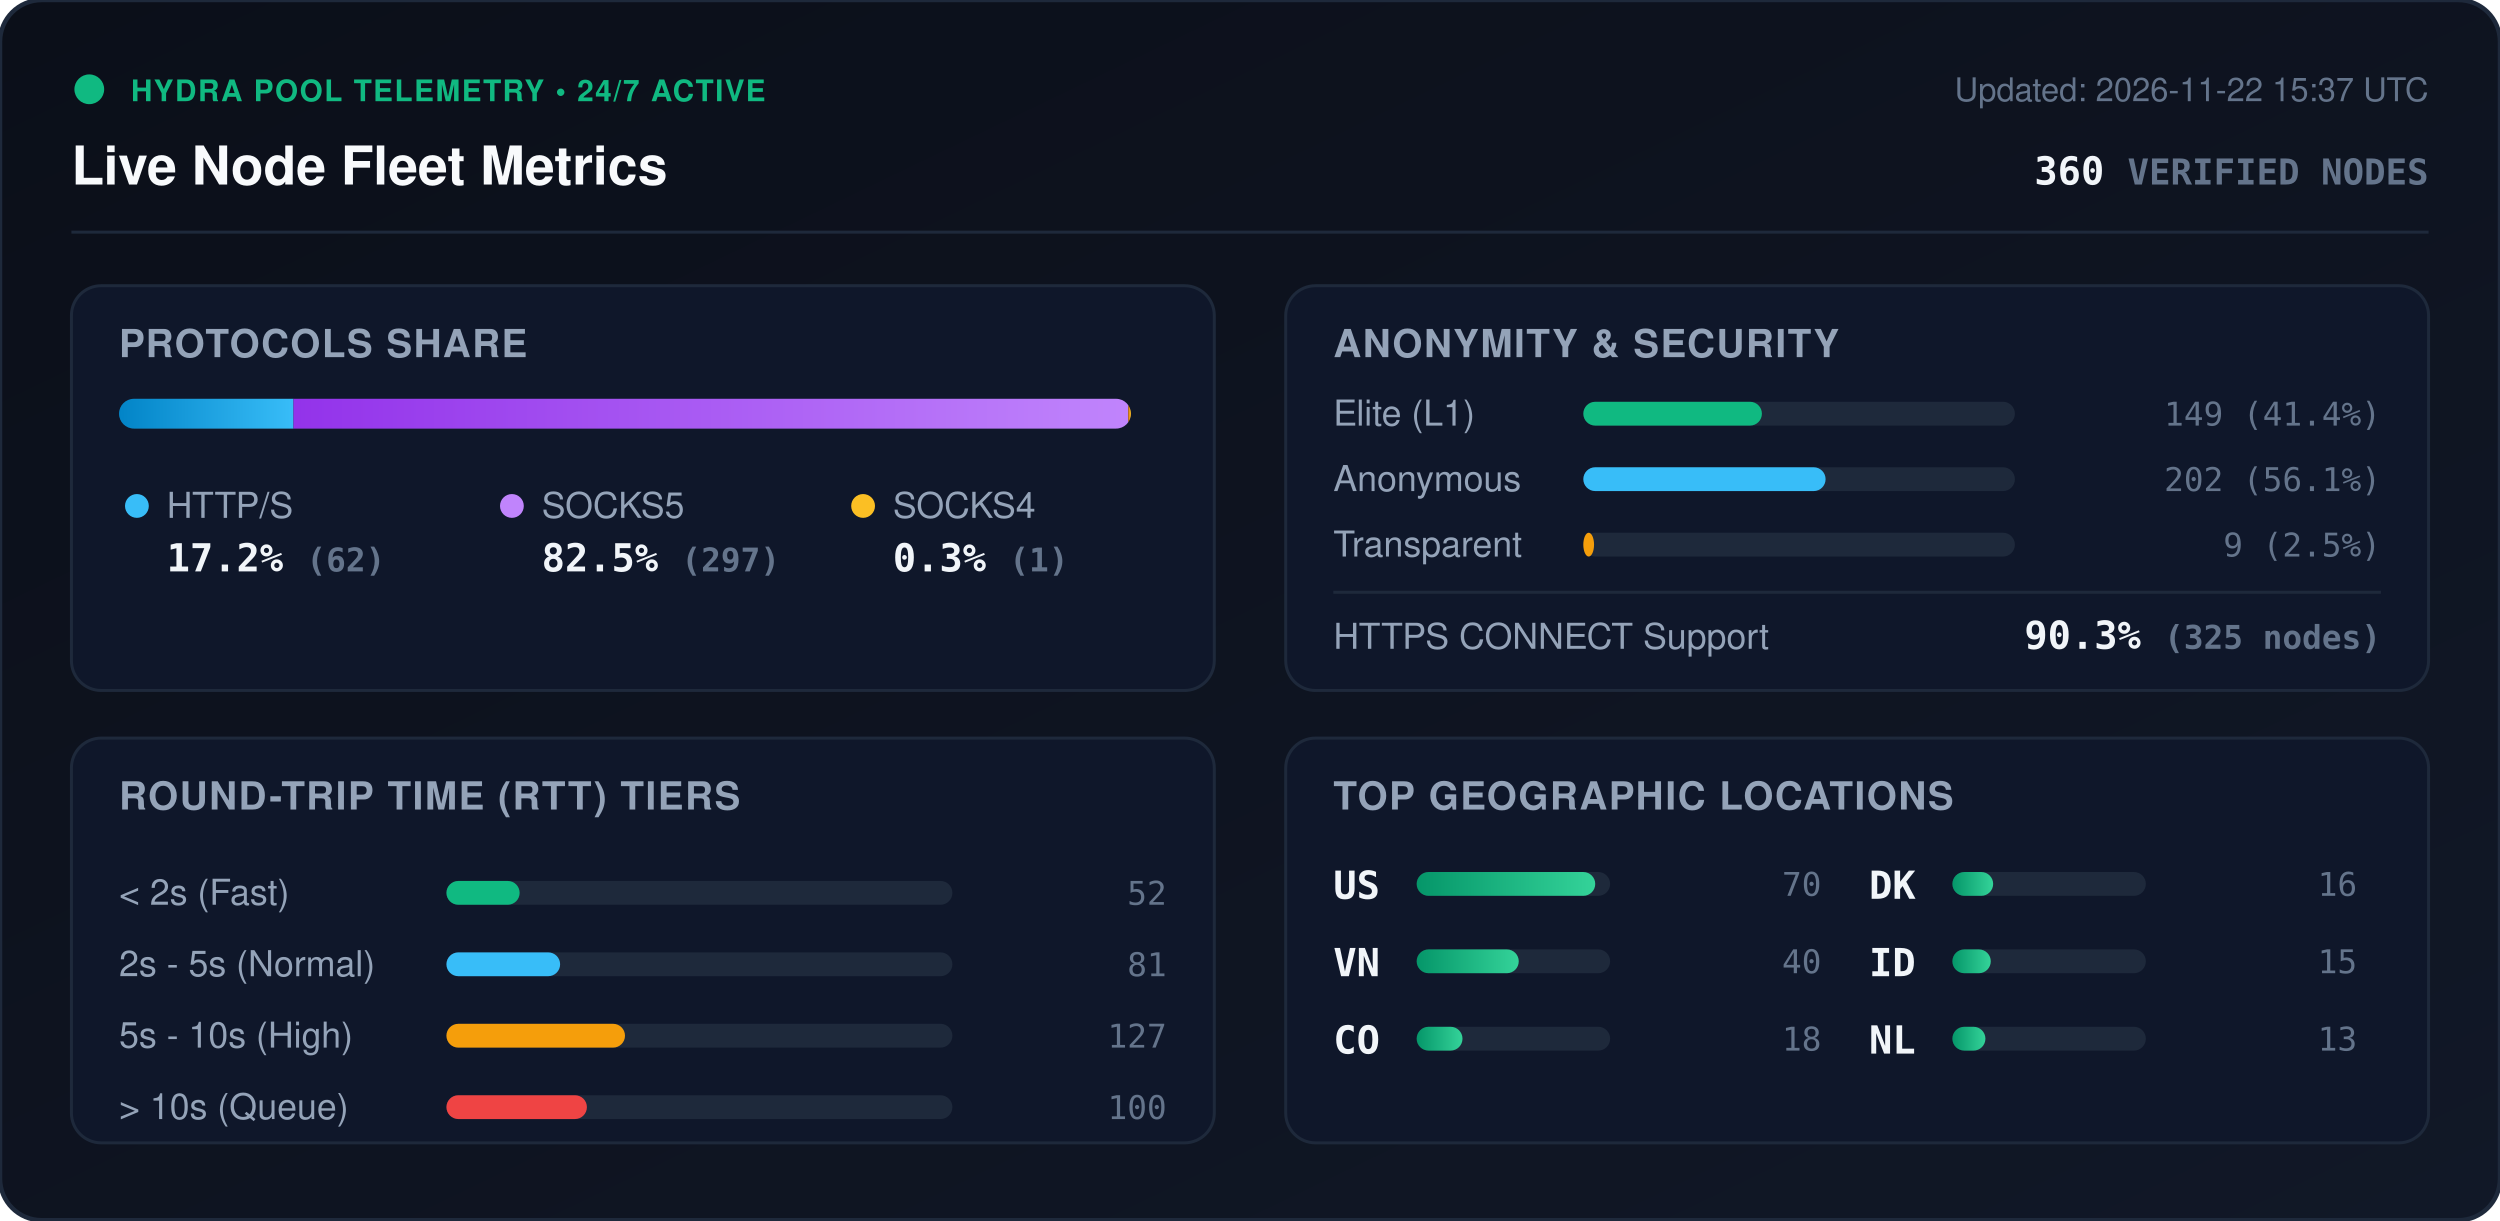
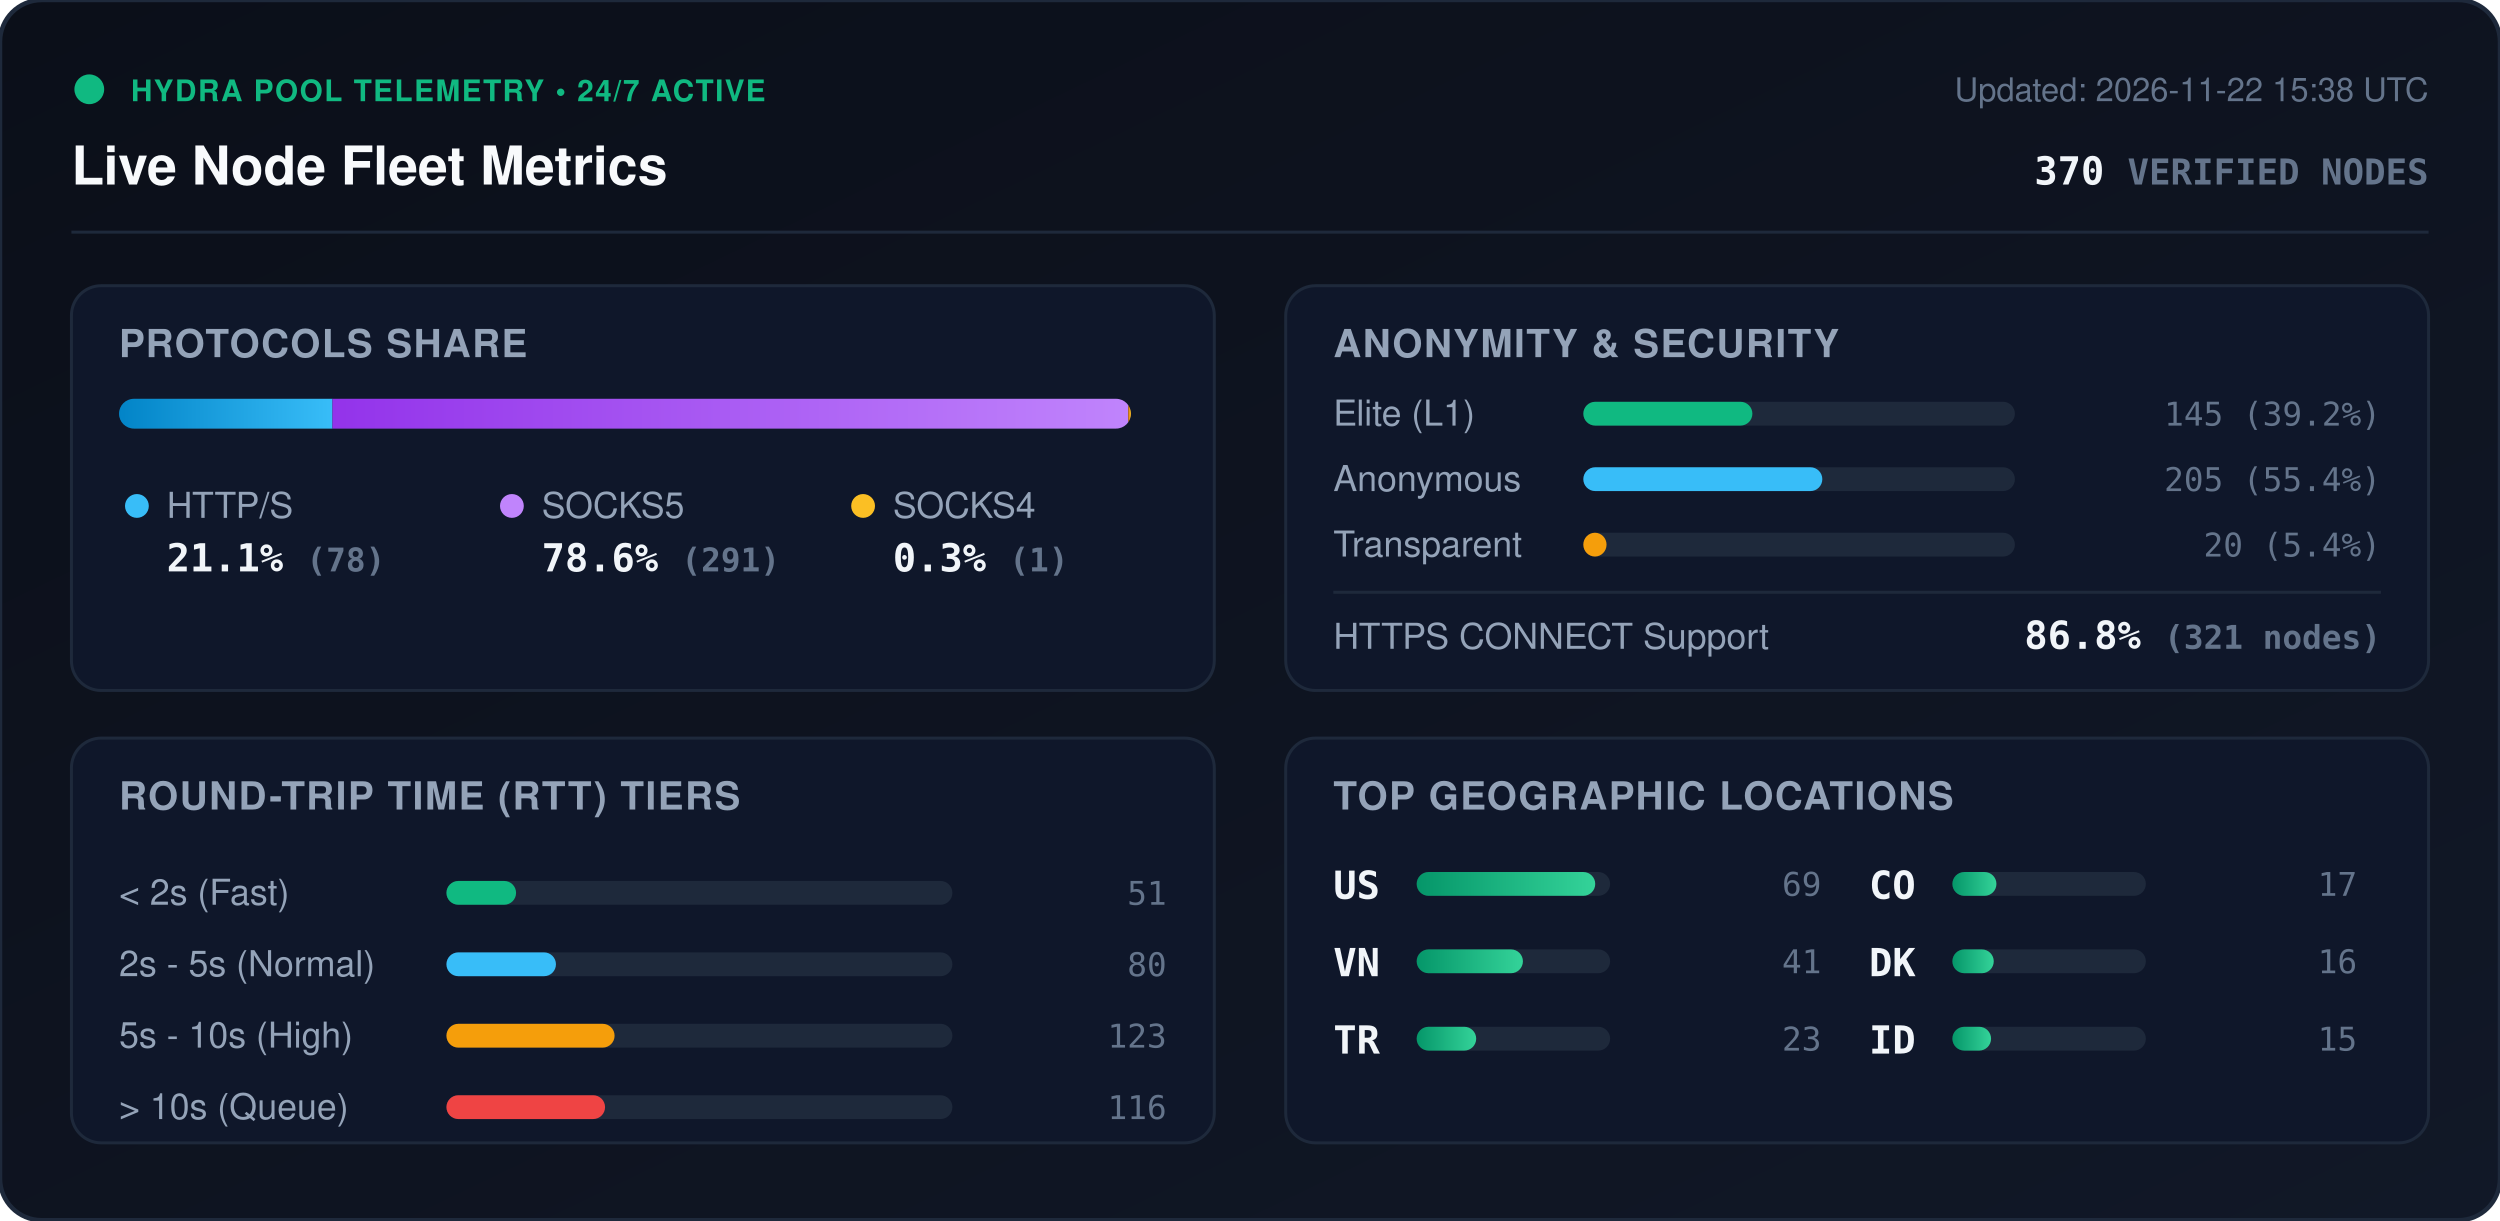
<svg xmlns="http://www.w3.org/2000/svg" viewBox="0 0 840 410" width="840" height="410" style="max-width: 100%; height: auto;">
  <defs>
    <linearGradient id="bg" x1="0%" y1="0%" x2="100%" y2="100%">
      <stop offset="0%" stop-color="#0b0f19" />
      <stop offset="100%" stop-color="#111827" />
    </linearGradient>
    <linearGradient id="bar-http" x1="0%" y1="0%" x2="100%" y2="0%">
      <stop offset="0%" stop-color="#0284c7" />
      <stop offset="100%" stop-color="#38bdf8" />
    </linearGradient>
    <linearGradient id="bar-socks5" x1="0%" y1="0%" x2="100%" y2="0%">
      <stop offset="0%" stop-color="#9333ea" />
      <stop offset="100%" stop-color="#c084fc" />
    </linearGradient>
    <linearGradient id="bar-socks4" x1="0%" y1="0%" x2="100%" y2="0%">
      <stop offset="0%" stop-color="#d97706" />
      <stop offset="100%" stop-color="#fbbf24" />
    </linearGradient>
    <linearGradient id="bar-green" x1="0%" y1="0%" x2="100%" y2="0%">
      <stop offset="0%" stop-color="#059669" />
      <stop offset="100%" stop-color="#34d399" />
    </linearGradient>
    <clipPath id="prog-track-clip">
      <rect width="340.0" height="10" rx="5" />
    </clipPath>
    <style>
      .title { font: 700 18px -apple-system, BlinkMacSystemFont, 'Segoe UI', Helvetica, Arial, sans-serif; fill: #f8fafc; }
      .sub { font: 500 11px -apple-system, BlinkMacSystemFont, 'Segoe UI', Helvetica, Arial, sans-serif; fill: #64748b; }
      .section-hdr { font: 600 13px -apple-system, BlinkMacSystemFont, 'Segoe UI', Helvetica, Arial, sans-serif; fill: #94a3b8; letter-spacing: 0.5px; }
      .metric-val { font: 700 13px -apple-system, BlinkMacSystemFont, 'Segoe UI', Helvetica, Arial, sans-serif; fill: #f1f5f9; }
      .metric-lbl { font: 500 12px -apple-system, BlinkMacSystemFont, 'Segoe UI', Helvetica, Arial, sans-serif; fill: #94a3b8; }
      .badge-txt { font: 700 10px -apple-system, BlinkMacSystemFont, 'Segoe UI', Helvetica, Arial, sans-serif; fill: #10b981; letter-spacing: 0.5px; }
      .mono { font-family: ui-monospace, SFMono-Regular, Menlo, Monaco, Consolas, monospace; }
      .pulse { animation: beacon 2s infinite ease-in-out; }
      @keyframes beacon { 0%, 100% { opacity: 1; } 50% { opacity: 0.35; } }
    </style>
  </defs>
  <rect width="840" height="410" rx="14" fill="url(#bg)" stroke="#1e293b" stroke-width="1.5" />
  <g transform="translate(24, 24)">
    <circle cx="6" cy="6" r="5" fill="#10b981" class="pulse" />
    <text x="20" y="10" class="badge-txt">HYDRA POOL TELEMETRY • 24/7 ACTIVE</text>
    <text x="0" y="38" class="title">Live Node Fleet Metrics</text>
-     <text x="792" y="10" text-anchor="end" class="sub">Updated: 2026-11-22 15:37 UTC</text>
-     <text x="792" y="38" text-anchor="end" class="metric-val mono" fill="#38bdf8">360 <tspan font-size="12" fill="#64748b">VERIFIED NODES</tspan>
+     <text x="792" y="10" text-anchor="end" class="sub">Updated: 2026-11-22 15:38 UTC</text>
+     <text x="792" y="38" text-anchor="end" class="metric-val mono" fill="#38bdf8">370 <tspan font-size="12" fill="#64748b">VERIFIED NODES</tspan>
    </text>
  </g>
  <line x1="24" y1="78" x2="816" y2="78" stroke="#1e293b" stroke-width="1" />
  <g transform="translate(24, 96)">
    <rect width="384" height="136" rx="10" fill="#0f172a" stroke="#1e293b" />
    <text x="16" y="24" class="section-hdr">PROTOCOLS SHARE</text>
    <g transform="translate(16, 38)">
      <rect width="340.0" height="10" rx="5" fill="#1e293b" />
      <g clip-path="url(#prog-track-clip)">
-         <rect x="0" width="58.6" height="10" fill="url(#bar-http)" />
-         <rect x="58.6" width="280.5" height="10" fill="url(#bar-socks5)" />
+         <rect x="0" width="71.7" height="10" fill="url(#bar-http)" />
+         <rect x="71.7" width="267.4" height="10" fill="url(#bar-socks5)" />
        <rect x="339.1" width="0.9" height="10" fill="url(#bar-socks4)" />
      </g>
    </g>
    <g transform="translate(16, 68)">
      <circle cx="6" cy="6" r="4" fill="#38bdf8" />
      <text x="16" y="10" class="metric-lbl">HTTP/S</text>
-       <text x="16" y="28" class="metric-val mono">17.2% <tspan font-size="11" fill="#64748b">(62)</tspan>
+       <text x="16" y="28" class="metric-val mono">21.1% <tspan font-size="11" fill="#64748b">(78)</tspan>
      </text>
      <circle cx="132" cy="6" r="4" fill="#c084fc" />
      <text x="142" y="10" class="metric-lbl">SOCKS5</text>
-       <text x="142" y="28" class="metric-val mono">82.5% <tspan font-size="11" fill="#64748b">(297)</tspan>
+       <text x="142" y="28" class="metric-val mono">78.6% <tspan font-size="11" fill="#64748b">(291)</tspan>
      </text>
      <circle cx="250" cy="6" r="4" fill="#fbbf24" />
      <text x="260" y="10" class="metric-lbl">SOCKS4</text>
      <text x="260" y="28" class="metric-val mono">0.3% <tspan font-size="11" fill="#64748b">(1)</tspan>
      </text>
    </g>
  </g>
  <g transform="translate(432, 96)">
    <rect width="384" height="136" rx="10" fill="#0f172a" stroke="#1e293b" />
    <text x="16" y="24" class="section-hdr">ANONYMITY &amp; SECURITY</text>
    <text x="16" y="47" class="metric-lbl">Elite (L1)</text>
    <rect x="100" y="39" width="145.0" height="8" rx="4" fill="#1e293b" />
-     <rect x="100" y="39" width="60.0" height="8" rx="4" fill="#10b981" />
-     <text x="368" y="47" text-anchor="end" class="mono sub" fill="#e2e8f0">149 (41.4%)</text>
+     <rect x="100" y="39" width="56.8" height="8" rx="4" fill="#10b981" />
+     <text x="368" y="47" text-anchor="end" class="mono sub" fill="#e2e8f0">145 (39.2%)</text>
    <text x="16" y="69" class="metric-lbl">Anonymous</text>
    <rect x="100" y="61" width="145.0" height="8" rx="4" fill="#1e293b" />
-     <rect x="100" y="61" width="81.4" height="8" rx="4" fill="#38bdf8" />
-     <text x="368" y="69" text-anchor="end" class="mono sub" fill="#e2e8f0">202 (56.1%)</text>
+     <rect x="100" y="61" width="80.3" height="8" rx="4" fill="#38bdf8" />
+     <text x="368" y="69" text-anchor="end" class="mono sub" fill="#e2e8f0">205 (55.4%)</text>
    <text x="16" y="91" class="metric-lbl">Transparent</text>
    <rect x="100" y="83" width="145.0" height="8" rx="4" fill="#1e293b" />
-     <rect x="100" y="83" width="3.6" height="8" rx="4" fill="#f59e0b" />
-     <text x="368" y="91" text-anchor="end" class="mono sub" fill="#e2e8f0">9 (2.5%)</text>
+     <rect x="100" y="83" width="7.8" height="8" rx="4" fill="#f59e0b" />
+     <text x="368" y="91" text-anchor="end" class="mono sub" fill="#e2e8f0">20 (5.4%)</text>
    <line x1="16" y1="103" x2="368" y2="103" stroke="#1e293b" stroke-width="1" />
    <text x="16" y="122" class="metric-lbl">HTTPS CONNECT Support</text>
-     <text x="368" y="122" text-anchor="end" class="metric-val mono" fill="#34d399">90.3% <tspan font-size="11" fill="#64748b">(325 nodes)</tspan>
+     <text x="368" y="122" text-anchor="end" class="metric-val mono" fill="#34d399">86.8% <tspan font-size="11" fill="#64748b">(321 nodes)</tspan>
    </text>
  </g>
  <g transform="translate(24, 248)">
    <rect width="384" height="136" rx="10" fill="#0f172a" stroke="#1e293b" />
    <text x="16" y="24" class="section-hdr">ROUND-TRIP TIME (RTT) TIERS</text>
    <g transform="translate(16, 42)">
      <text x="0" y="14" class="metric-lbl">&lt; 2s (Fast)</text>
      <rect x="110" y="6" width="170" height="8" rx="4" fill="#1e293b" />
-       <rect x="110" y="6" width="24.6" height="8" rx="4" fill="#10b981" />
-       <text x="352" y="14" text-anchor="end" class="mono sub">52</text>
+       <rect x="110" y="6" width="23.4" height="8" rx="4" fill="#10b981" />
+       <text x="352" y="14" text-anchor="end" class="mono sub">51</text>
      <text x="0" y="38" class="metric-lbl">2s - 5s (Normal)</text>
      <rect x="110" y="30" width="170" height="8" rx="4" fill="#1e293b" />
-       <rect x="110" y="30" width="38.2" height="8" rx="4" fill="#38bdf8" />
-       <text x="352" y="38" text-anchor="end" class="mono sub">81</text>
+       <rect x="110" y="30" width="36.8" height="8" rx="4" fill="#38bdf8" />
+       <text x="352" y="38" text-anchor="end" class="mono sub">80</text>
      <text x="0" y="62" class="metric-lbl">5s - 10s (High)</text>
      <rect x="110" y="54" width="170" height="8" rx="4" fill="#1e293b" />
-       <rect x="110" y="54" width="60.0" height="8" rx="4" fill="#f59e0b" />
-       <text x="352" y="62" text-anchor="end" class="mono sub">127</text>
+       <rect x="110" y="54" width="56.5" height="8" rx="4" fill="#f59e0b" />
+       <text x="352" y="62" text-anchor="end" class="mono sub">123</text>
      <text x="0" y="86" class="metric-lbl">&gt; 10s (Queue)</text>
      <rect x="110" y="78" width="170" height="8" rx="4" fill="#1e293b" />
-       <rect x="110" y="78" width="47.2" height="8" rx="4" fill="#ef4444" />
-       <text x="352" y="86" text-anchor="end" class="mono sub">100</text>
+       <rect x="110" y="78" width="53.3" height="8" rx="4" fill="#ef4444" />
+       <text x="352" y="86" text-anchor="end" class="mono sub">116</text>
    </g>
  </g>
  <g transform="translate(432, 248)">
    <rect width="384" height="136" rx="10" fill="#0f172a" stroke="#1e293b" />
    <text x="16" y="24" class="section-hdr">TOP GEOGRAPHIC LOCATIONS</text>
    <g transform="translate(16, 42)">
      <g transform="translate(0, 0)">
        <text x="0" y="12" class="mono metric-val" font-size="12">US</text>
        <rect x="28" y="3" width="65" height="8" rx="4" fill="#1e293b" />
        <rect x="28" y="3" width="60.0" height="8" rx="4" fill="url(#bar-green)" />
-         <text x="164" y="11" text-anchor="end" class="mono sub">70</text>
+         <text x="164" y="11" text-anchor="end" class="mono sub">69</text>
      </g>
      <g transform="translate(0, 26)">
        <text x="0" y="12" class="mono metric-val" font-size="12">VN</text>
        <rect x="28" y="3" width="65" height="8" rx="4" fill="#1e293b" />
-         <rect x="28" y="3" width="34.3" height="8" rx="4" fill="url(#bar-green)" />
-         <text x="164" y="11" text-anchor="end" class="mono sub">40</text>
+         <rect x="28" y="3" width="35.7" height="8" rx="4" fill="url(#bar-green)" />
+         <text x="164" y="11" text-anchor="end" class="mono sub">41</text>
      </g>
      <g transform="translate(0, 52)">
+         <text x="0" y="12" class="mono metric-val" font-size="12">TR</text>
+         <rect x="28" y="3" width="65" height="8" rx="4" fill="#1e293b" />
+         <rect x="28" y="3" width="20.0" height="8" rx="4" fill="url(#bar-green)" />
+         <text x="164" y="11" text-anchor="end" class="mono sub">23</text>
+       </g>
+       <g transform="translate(180, 0)">
        <text x="0" y="12" class="mono metric-val" font-size="12">CO</text>
        <rect x="28" y="3" width="65" height="8" rx="4" fill="#1e293b" />
-         <rect x="28" y="3" width="15.4" height="8" rx="4" fill="url(#bar-green)" />
-         <text x="164" y="11" text-anchor="end" class="mono sub">18</text>
+         <rect x="28" y="3" width="14.8" height="8" rx="4" fill="url(#bar-green)" />
+         <text x="164" y="11" text-anchor="end" class="mono sub">17</text>
      </g>
-       <g transform="translate(180, 0)">
+       <g transform="translate(180, 26)">
        <text x="0" y="12" class="mono metric-val" font-size="12">DK</text>
        <rect x="28" y="3" width="65" height="8" rx="4" fill="#1e293b" />
-         <rect x="28" y="3" width="13.7" height="8" rx="4" fill="url(#bar-green)" />
+         <rect x="28" y="3" width="13.9" height="8" rx="4" fill="url(#bar-green)" />
        <text x="164" y="11" text-anchor="end" class="mono sub">16</text>
      </g>
-       <g transform="translate(180, 26)">
+       <g transform="translate(180, 52)">
        <text x="0" y="12" class="mono metric-val" font-size="12">ID</text>
        <rect x="28" y="3" width="65" height="8" rx="4" fill="#1e293b" />
-         <rect x="28" y="3" width="12.9" height="8" rx="4" fill="url(#bar-green)" />
+         <rect x="28" y="3" width="13.0" height="8" rx="4" fill="url(#bar-green)" />
        <text x="164" y="11" text-anchor="end" class="mono sub">15</text>
-       </g>
-       <g transform="translate(180, 52)">
-         <text x="0" y="12" class="mono metric-val" font-size="12">NL</text>
-         <rect x="28" y="3" width="65" height="8" rx="4" fill="#1e293b" />
-         <rect x="28" y="3" width="11.1" height="8" rx="4" fill="url(#bar-green)" />
-         <text x="164" y="11" text-anchor="end" class="mono sub">13</text>
      </g>
    </g>
  </g>
</svg>
